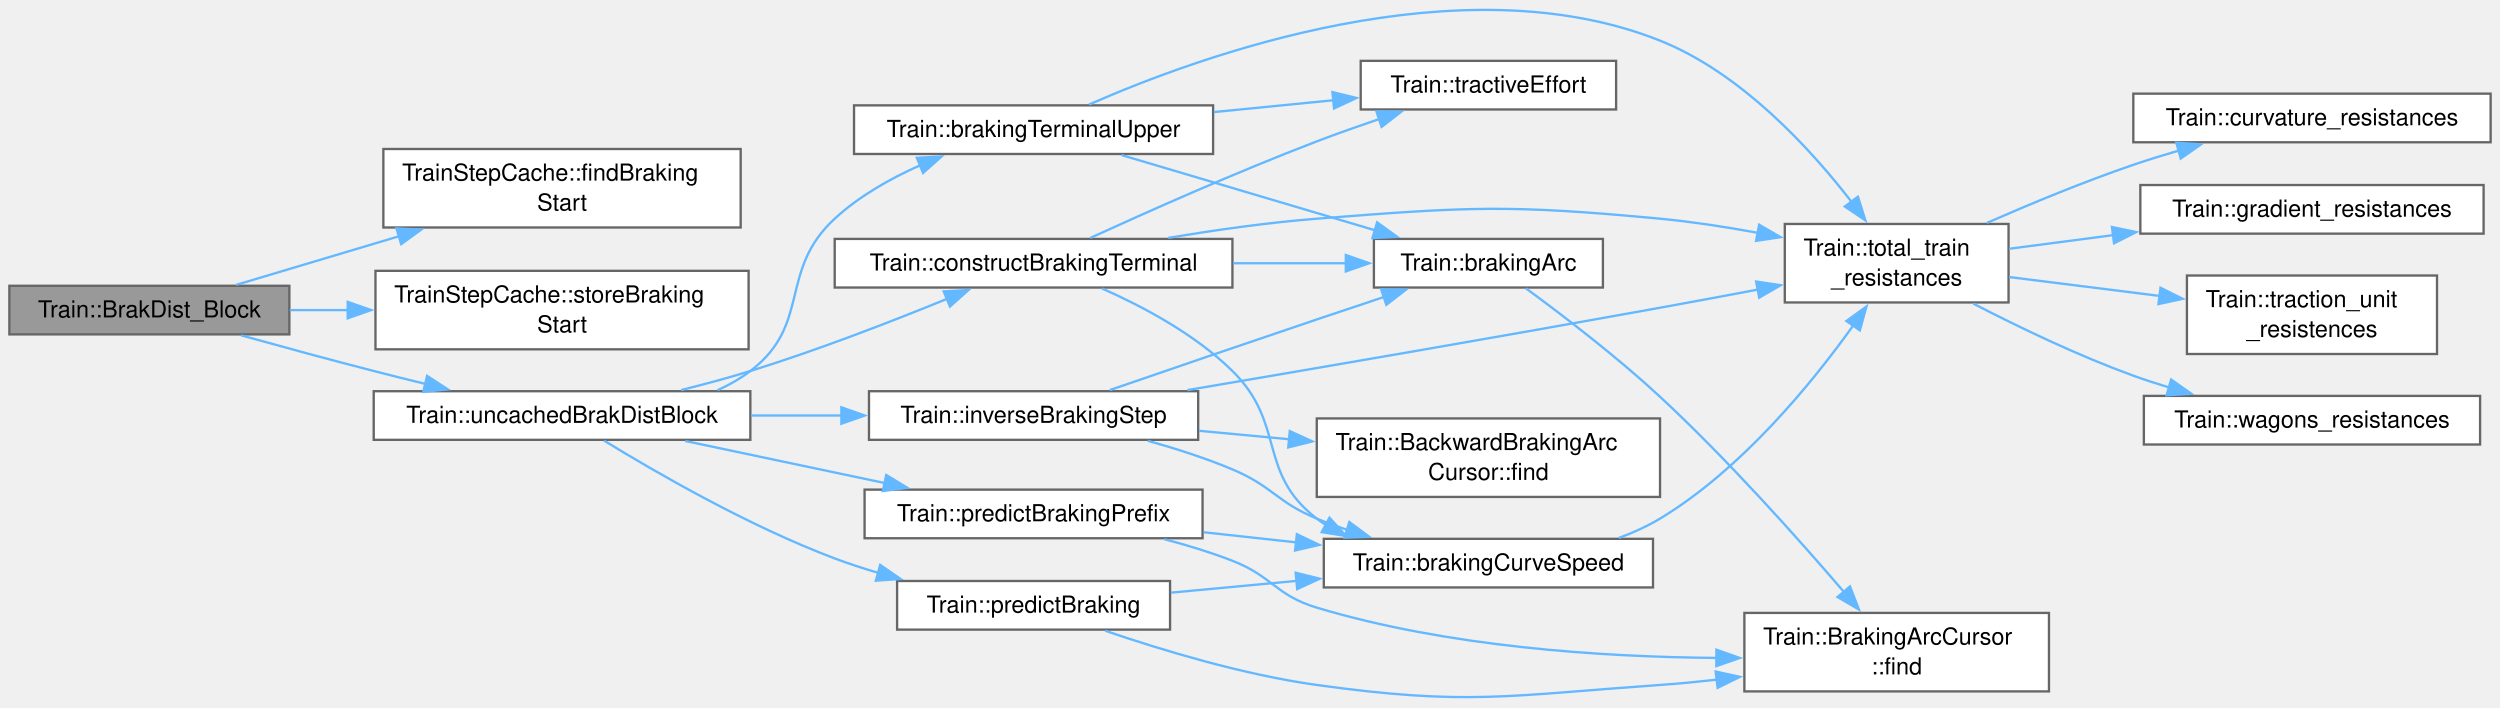
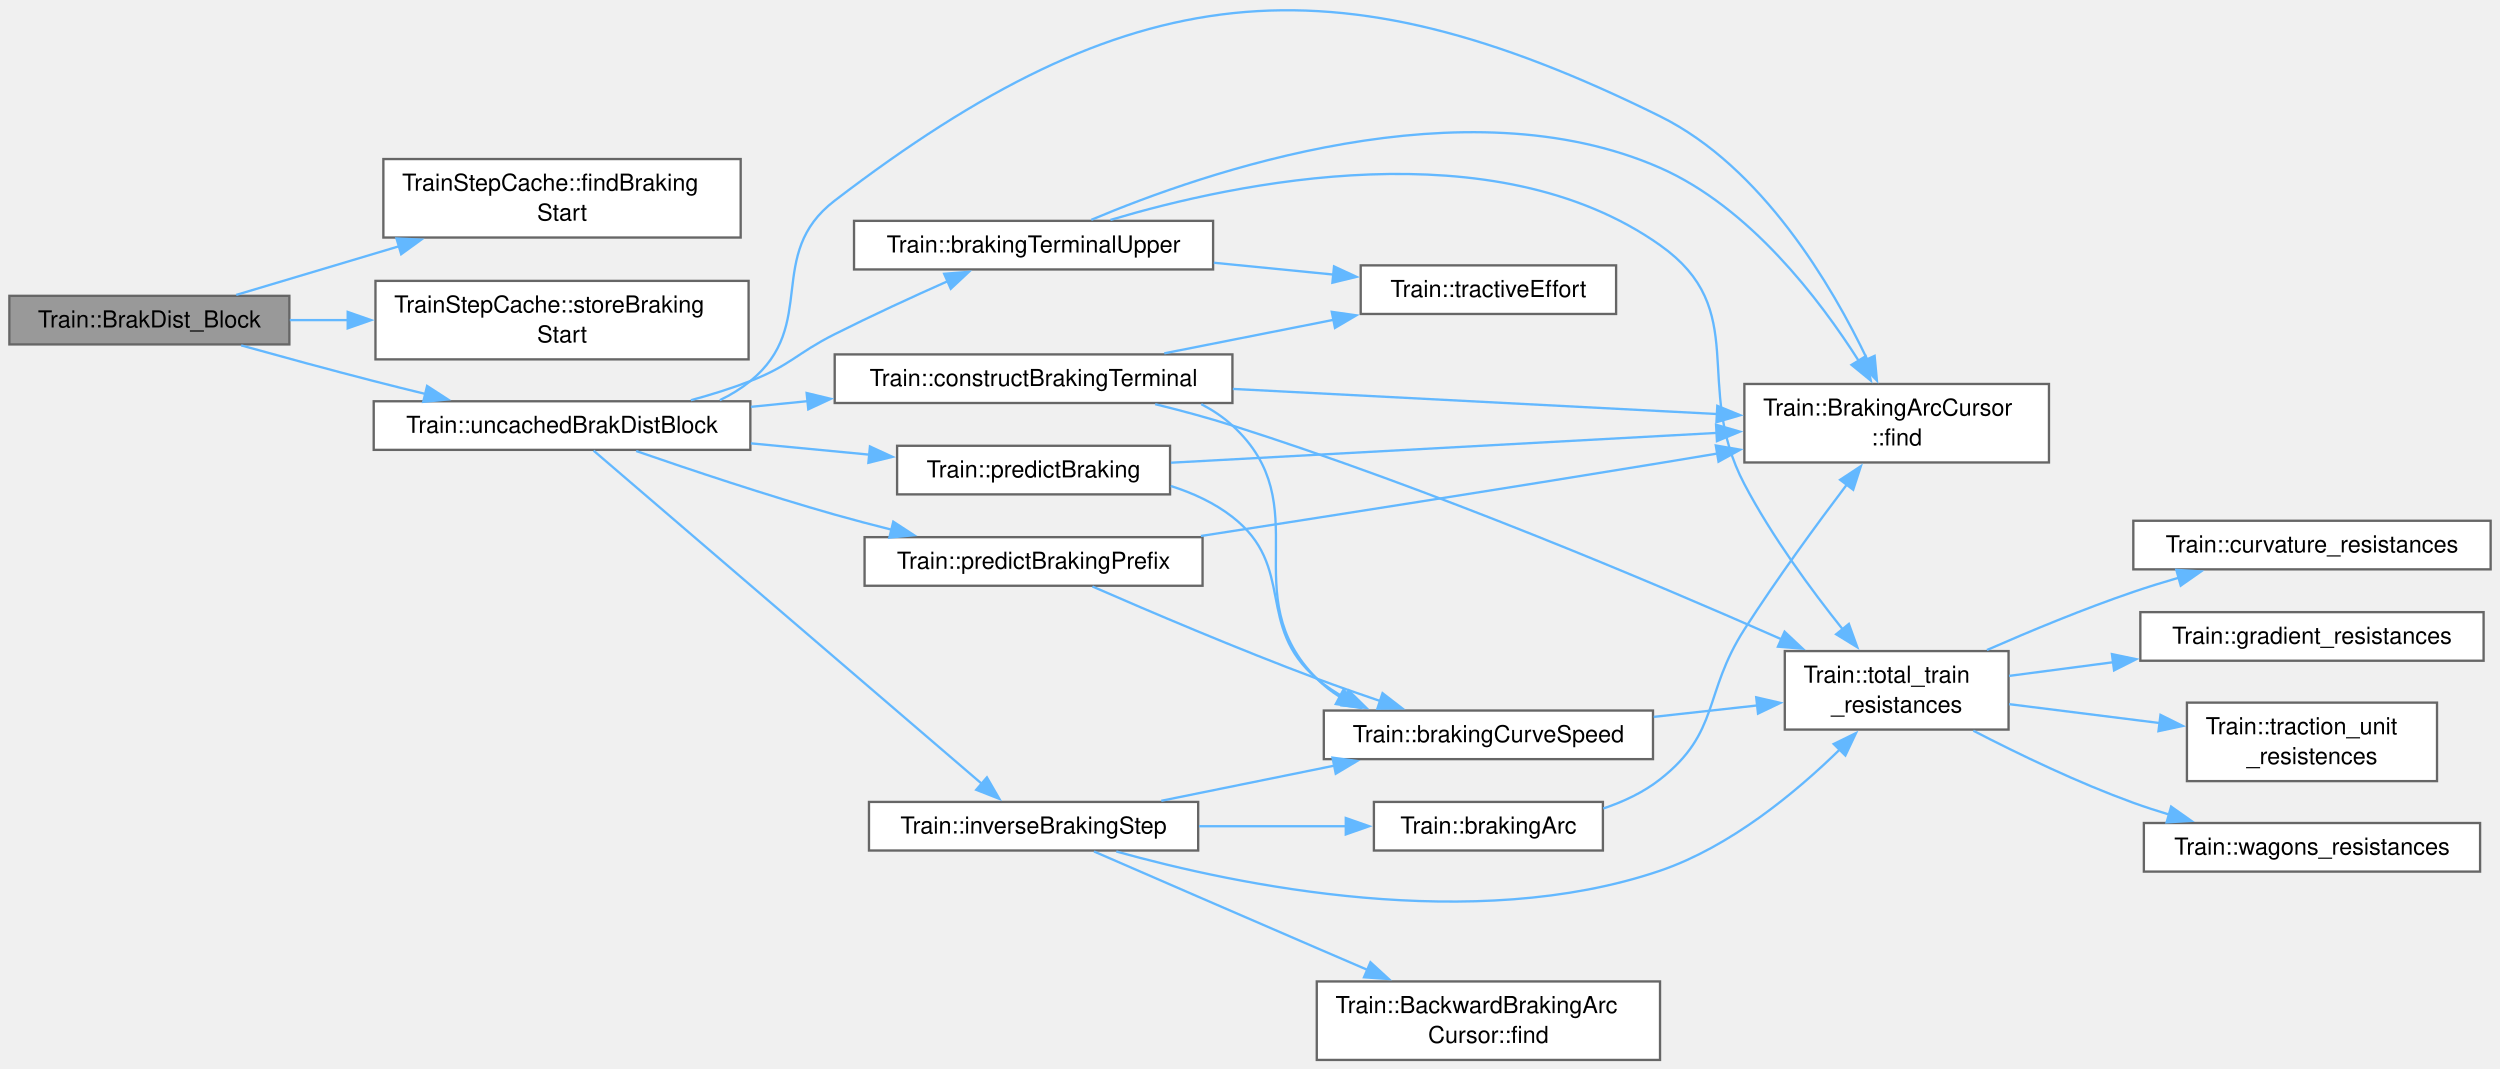
- <svg xmlns="http://www.w3.org/2000/svg" xmlns:xlink="http://www.w3.org/1999/xlink" width="1067pt" height="302pt" viewBox="0.00 0.00 1067.00 302.00">
-   <g id="graph0" class="graph" transform="scale(1 1) rotate(0) translate(4 297.68)">
+ <svg xmlns="http://www.w3.org/2000/svg" xmlns:xlink="http://www.w3.org/1999/xlink" width="1067pt" height="456pt" viewBox="0.00 0.00 1067.00 456.00">
+   <g id="graph0" class="graph" transform="scale(1 1) rotate(0) translate(4 452.38)">
    <g id="Node000001" class="node">
      <g id="a_Node000001">
        <a xlink:title=" ">
-           <polygon fill="#999999" stroke="#666666" points="119.5,-175.71 0,-175.71 0,-154.96 119.5,-154.96 119.5,-175.71" />
-           <text xml:space="preserve" text-anchor="middle" x="59.75" y="-162.21" font-family="Helvetica,sans-Serif" font-size="10.00">Train::BrakDist_Block</text>
+           <polygon fill="#999999" stroke="#666666" points="119.5,-326.12 0,-326.12 0,-305.38 119.5,-305.38 119.5,-326.12" />
+           <text xml:space="preserve" text-anchor="middle" x="59.75" y="-312.62" font-family="Helvetica,sans-Serif" font-size="10.00">Train::BrakDist_Block</text>
        </a>
      </g>
    </g>
    <g id="Node000002" class="node">
      <g id="a_Node000002">
        <a xlink:href="class_train_step_cache.html#a90e8de533bccf16dc6cef5e131c07b34" target="_top" xlink:title="True when query was answered in this step or in the step before; start receives that answer.">
-           <polygon fill="white" stroke="#666666" points="312.12,-234.09 159.62,-234.09 159.62,-200.59 312.12,-200.59 312.12,-234.09" />
-           <text xml:space="preserve" text-anchor="start" x="167.62" y="-220.59" font-family="Helvetica,sans-Serif" font-size="10.00">TrainStepCache::findBraking</text>
-           <text xml:space="preserve" text-anchor="middle" x="235.88" y="-207.84" font-family="Helvetica,sans-Serif" font-size="10.00">Start</text>
+           <polygon fill="white" stroke="#666666" points="312.12,-384.5 159.62,-384.5 159.62,-351 312.12,-351 312.12,-384.5" />
+           <text xml:space="preserve" text-anchor="start" x="167.62" y="-371" font-family="Helvetica,sans-Serif" font-size="10.00">TrainStepCache::findBraking</text>
+           <text xml:space="preserve" text-anchor="middle" x="235.88" y="-358.25" font-family="Helvetica,sans-Serif" font-size="10.00">Start</text>
        </a>
      </g>
    </g>
    <g id="edge1_Node000001_Node000002" class="edge">
      <g id="a_edge1_Node000001_Node000002">
        <a xlink:title=" ">
-           <path fill="none" stroke="#63b8ff" d="M96.83,-176.11C116.96,-182.12 142.7,-189.81 166.49,-196.91" />
-           <polygon fill="#63b8ff" stroke="#63b8ff" points="165.22,-200.19 175.8,-199.7 167.22,-193.48 165.22,-200.19" />
+           <path fill="none" stroke="#63b8ff" d="M96.83,-326.52C116.96,-332.54 142.7,-340.22 166.49,-347.33" />
+           <polygon fill="#63b8ff" stroke="#63b8ff" points="165.22,-350.6 175.8,-350.11 167.22,-343.89 165.22,-350.6" />
        </a>
      </g>
    </g>
    <g id="Node000003" class="node">
      <g id="a_Node000003">
        <a xlink:href="class_train_step_cache.html#a3431b36757ff461b975e5cc7482cddac" target="_top" xlink:title="Keeps start as the answer to query in this step. Does nothing outside a step.">
-           <polygon fill="white" stroke="#666666" points="315.5,-182.09 156.25,-182.09 156.25,-148.59 315.5,-148.59 315.5,-182.09" />
-           <text xml:space="preserve" text-anchor="start" x="164.25" y="-168.59" font-family="Helvetica,sans-Serif" font-size="10.00">TrainStepCache::storeBraking</text>
-           <text xml:space="preserve" text-anchor="middle" x="235.88" y="-155.84" font-family="Helvetica,sans-Serif" font-size="10.00">Start</text>
+           <polygon fill="white" stroke="#666666" points="315.5,-332.5 156.25,-332.5 156.25,-299 315.5,-299 315.5,-332.5" />
+           <text xml:space="preserve" text-anchor="start" x="164.25" y="-319" font-family="Helvetica,sans-Serif" font-size="10.00">TrainStepCache::storeBraking</text>
+           <text xml:space="preserve" text-anchor="middle" x="235.88" y="-306.25" font-family="Helvetica,sans-Serif" font-size="10.00">Start</text>
        </a>
      </g>
    </g>
    <g id="edge2_Node000001_Node000003" class="edge">
      <g id="a_edge2_Node000001_Node000003">
        <a xlink:title=" ">
-           <path fill="none" stroke="#63b8ff" d="M119.7,-165.34C127.7,-165.34 136.06,-165.34 144.46,-165.34" />
-           <polygon fill="#63b8ff" stroke="#63b8ff" points="144.4,-168.84 154.4,-165.34 144.4,-161.84 144.4,-168.84" />
+           <path fill="none" stroke="#63b8ff" d="M119.7,-315.75C127.7,-315.75 136.06,-315.75 144.46,-315.75" />
+           <polygon fill="#63b8ff" stroke="#63b8ff" points="144.4,-319.25 154.4,-315.75 144.4,-312.25 144.4,-319.25" />
        </a>
      </g>
    </g>
    <g id="Node000004" class="node">
      <g id="a_Node000004">
        <a xlink:href="class_train.html#a6f9098733d2c43d0f6f645ef766ac289" target="_top" xlink:title="BrakDist_Block without stepCache.">
-           <polygon fill="white" stroke="#666666" points="316.25,-130.71 155.5,-130.71 155.5,-109.96 316.25,-109.96 316.25,-130.71" />
-           <text xml:space="preserve" text-anchor="middle" x="235.88" y="-117.21" font-family="Helvetica,sans-Serif" font-size="10.00">Train::uncachedBrakDistBlock</text>
+           <polygon fill="white" stroke="#666666" points="316.25,-281.12 155.5,-281.12 155.5,-260.38 316.25,-260.38 316.25,-281.12" />
+           <text xml:space="preserve" text-anchor="middle" x="235.88" y="-267.62" font-family="Helvetica,sans-Serif" font-size="10.00">Train::uncachedBrakDistBlock</text>
        </a>
      </g>
    </g>
    <g id="edge3_Node000001_Node000004" class="edge">
      <g id="a_edge3_Node000001_Node000004">
        <a xlink:title=" ">
-           <path fill="none" stroke="#63b8ff" d="M98.94,-154.55C116.18,-149.76 136.83,-144.13 155.5,-139.34 162.61,-137.51 170.09,-135.65 177.5,-133.83" />
-           <polygon fill="#63b8ff" stroke="#63b8ff" points="178.28,-137.25 187.17,-131.49 176.63,-130.45 178.28,-137.25" />
+           <path fill="none" stroke="#63b8ff" d="M98.94,-304.96C116.18,-300.17 136.83,-294.54 155.5,-289.75 162.61,-287.92 170.09,-286.06 177.5,-284.25" />
+           <polygon fill="#63b8ff" stroke="#63b8ff" points="178.28,-287.66 187.17,-281.9 176.63,-280.86 178.28,-287.66" />
        </a>
      </g>
    </g>
    <g id="Node000005" class="node">
      <g id="a_Node000005">
-         <a xlink:href="class_train.html#a8845fd02024c04e5f02f9f87e352c57d" target="_top" xlink:title=" ">
-           <polygon fill="white" stroke="#666666" points="513.75,-252.71 360.5,-252.71 360.5,-231.96 513.75,-231.96 513.75,-252.71" />
-           <text xml:space="preserve" text-anchor="middle" x="437.12" y="-239.21" font-family="Helvetica,sans-Serif" font-size="10.00">Train::brakingTerminalUpper</text>
+         <a xlink:href="class_train.html#a8070c5044ded72b3b296045f333abf9d" target="_top" xlink:title=" ">
+           <polygon fill="white" stroke="#666666" points="513.75,-358.12 360.5,-358.12 360.5,-337.38 513.75,-337.38 513.75,-358.12" />
+           <text xml:space="preserve" text-anchor="middle" x="437.12" y="-344.62" font-family="Helvetica,sans-Serif" font-size="10.00">Train::brakingTerminalUpper</text>
        </a>
      </g>
    </g>
    <g id="edge4_Node000004_Node000005" class="edge">
      <g id="a_edge4_Node000004_Node000005">
        <a xlink:title=" ">
-           <path fill="none" stroke="#63b8ff" d="M302.2,-131.12C307.2,-133.37 311.96,-136.08 316.25,-139.34 342.54,-159.32 327.98,-181.94 352.25,-204.34 362.62,-213.91 375.82,-221.4 388.65,-227.1" />
-           <polygon fill="#63b8ff" stroke="#63b8ff" points="387.3,-230.33 397.88,-230.9 389.97,-223.86 387.3,-230.33" />
+           <path fill="none" stroke="#63b8ff" d="M290.86,-281.57C299.47,-283.9 308.19,-286.62 316.25,-289.75 333.31,-296.39 335.9,-301.52 352.25,-309.75 367.88,-317.61 385.47,-325.7 400.5,-332.38" />
+           <polygon fill="#63b8ff" stroke="#63b8ff" points="398.97,-335.53 409.53,-336.36 401.79,-329.13 398.97,-335.53" />
+         </a>
+       </g>
+     </g>
+     <g id="Node000006" class="node">
+       <g id="a_Node000006">
+         <a xlink:href="struct_train_1_1_braking_arc_cursor.html#a34c2af035d590de6e1d94a0589d91e19" target="_top" xlink:title="The arc under head, or null. safeUpper, when given, receives the position up to which the result hold...">
+           <polygon fill="white" stroke="#666666" points="870.5,-288.5 740.5,-288.5 740.5,-255 870.5,-255 870.5,-288.5" />
+           <text xml:space="preserve" text-anchor="start" x="748.5" y="-275" font-family="Helvetica,sans-Serif" font-size="10.00">Train::BrakingArcCursor</text>
+           <text xml:space="preserve" text-anchor="middle" x="805.5" y="-262.25" font-family="Helvetica,sans-Serif" font-size="10.00">::find</text>
+         </a>
+       </g>
+     </g>
+     <g id="edge18_Node000004_Node000006" class="edge">
+       <g id="a_edge18_Node000004_Node000006">
+         <a xlink:title=" ">
+           <path fill="none" stroke="#63b8ff" d="M303.22,-281.59C307.89,-283.83 312.3,-286.53 316.25,-289.75 345.52,-313.63 322.25,-343.79 352.25,-366.75 477.21,-462.41 563.45,-472.53 704.5,-402.75 748.09,-381.19 777.88,-330.51 792.98,-298.89" />
+           <polygon fill="#63b8ff" stroke="#63b8ff" points="796.09,-300.5 797.07,-289.95 789.72,-297.58 796.09,-300.5" />
+         </a>
+       </g>
+     </g>
+     <g id="Node000013" class="node">
+       <g id="a_Node000013">
+         <a xlink:href="class_train.html#a0bf7e5a01e5162da299cf67b0a74154a" target="_top" xlink:title=" ">
+           <polygon fill="white" stroke="#666666" points="522,-301.12 352.25,-301.12 352.25,-280.38 522,-280.38 522,-301.12" />
+           <text xml:space="preserve" text-anchor="middle" x="437.12" y="-287.62" font-family="Helvetica,sans-Serif" font-size="10.00">Train::constructBrakingTerminal</text>
+         </a>
+       </g>
+     </g>
+     <g id="edge12_Node000004_Node000013" class="edge">
+       <g id="a_edge12_Node000004_Node000013">
+         <a xlink:title=" ">
+           <path fill="none" stroke="#63b8ff" d="M316.48,-278.74C324.44,-279.54 332.57,-280.36 340.67,-281.17" />
+           <polygon fill="#63b8ff" stroke="#63b8ff" points="340.27,-284.65 350.57,-282.16 340.97,-277.68 340.27,-284.65" />
+         </a>
+       </g>
+     </g>
+     <g id="Node000015" class="node">
+       <g id="a_Node000015">
+         <a xlink:href="class_train.html#a445980e7edb09908b9e165d7b934459b" target="_top" xlink:title=" ">
+           <polygon fill="white" stroke="#666666" points="507.38,-110.12 366.88,-110.12 366.88,-89.38 507.38,-89.38 507.38,-110.12" />
+           <text xml:space="preserve" text-anchor="middle" x="437.12" y="-96.62" font-family="Helvetica,sans-Serif" font-size="10.00">Train::inverseBrakingStep</text>
+         </a>
+       </g>
+     </g>
+     <g id="edge19_Node000004_Node000015" class="edge">
+       <g id="a_edge19_Node000004_Node000015">
+         <a xlink:title=" ">
+           <path fill="none" stroke="#63b8ff" d="M249.34,-260.05C282.61,-231.5 373.77,-153.27 415.17,-117.73" />
+           <polygon fill="#63b8ff" stroke="#63b8ff" points="417.21,-120.6 422.52,-111.43 412.65,-115.29 417.21,-120.6" />
+         </a>
+       </g>
+     </g>
+     <g id="Node000018" class="node">
+       <g id="a_Node000018">
+         <a xlink:href="class_train.html#a0f0fd2140acb433a3825331a39fa07de" target="_top" xlink:title=" ">
+           <polygon fill="white" stroke="#666666" points="495.38,-262.12 378.88,-262.12 378.88,-241.38 495.38,-241.38 495.38,-262.12" />
+           <text xml:space="preserve" text-anchor="middle" x="437.12" y="-248.62" font-family="Helvetica,sans-Serif" font-size="10.00">Train::predictBraking</text>
+         </a>
+       </g>
+     </g>
+     <g id="edge25_Node000004_Node000018" class="edge">
+       <g id="a_edge25_Node000004_Node000018">
+         <a xlink:title=" ">
+           <path fill="none" stroke="#63b8ff" d="M316.48,-263.16C333.3,-261.55 350.92,-259.87 367.3,-258.31" />
+           <polygon fill="#63b8ff" stroke="#63b8ff" points="367.29,-261.83 376.92,-257.4 366.63,-254.86 367.29,-261.83" />
+         </a>
+       </g>
+     </g>
+     <g id="Node000019" class="node">
+       <g id="a_Node000019">
+         <a xlink:href="class_train.html#a937d6aed32a9e7c46ddaeda776c2bd13" target="_top" xlink:title=" ">
+           <polygon fill="white" stroke="#666666" points="509.25,-223.12 365,-223.12 365,-202.38 509.25,-202.38 509.25,-223.12" />
+           <text xml:space="preserve" text-anchor="middle" x="437.12" y="-209.62" font-family="Helvetica,sans-Serif" font-size="10.00">Train::predictBrakingPrefix</text>
+         </a>
+       </g>
+     </g>
+     <g id="edge28_Node000004_Node000019" class="edge">
+       <g id="a_edge28_Node000004_Node000019">
+         <a xlink:title=" ">
+           <path fill="none" stroke="#63b8ff" d="M267.51,-259.88C290.64,-251.87 323.24,-240.97 352.25,-232.75 360.07,-230.53 368.35,-228.36 376.54,-226.3" />
+           <polygon fill="#63b8ff" stroke="#63b8ff" points="377.25,-229.73 386.13,-223.95 375.58,-222.93 377.25,-229.73" />
+         </a>
+       </g>
+     </g>
+     <g id="edge5_Node000005_Node000006" class="edge">
+       <g id="a_edge5_Node000005_Node000006">
+         <a xlink:title=" ">
+           <path fill="none" stroke="#63b8ff" d="M461.75,-358.55C509.73,-378.83 621.1,-417.42 704.5,-380.75 742.65,-363.98 772.61,-324.67 789.44,-298.14" />
+           <polygon fill="#63b8ff" stroke="#63b8ff" points="792.21,-300.32 794.45,-289.96 786.24,-296.66 792.21,-300.32" />
+         </a>
+       </g>
+     </g>
+     <g id="Node000007" class="node">
+       <g id="a_Node000007">
+         <a xlink:href="class_train.html#a8e62345b2e57ad32280b8c1953ece34c" target="_top" xlink:title=" ">
+           <polygon fill="white" stroke="#666666" points="853.25,-174.5 757.75,-174.5 757.75,-141 853.25,-141 853.25,-174.5" />
+           <text xml:space="preserve" text-anchor="start" x="765.75" y="-161" font-family="Helvetica,sans-Serif" font-size="10.00">Train::total_train</text>
+           <text xml:space="preserve" text-anchor="middle" x="805.5" y="-148.25" font-family="Helvetica,sans-Serif" font-size="10.00">_resistances</text>
+         </a>
+       </g>
+     </g>
+     <g id="edge6_Node000005_Node000007" class="edge">
+       <g id="a_edge6_Node000005_Node000007">
+         <a xlink:title=" ">
+           <path fill="none" stroke="#63b8ff" d="M469.93,-358.51C523.72,-374.55 633.71,-397.83 704.5,-347.75 743.74,-319.98 718.13,-288.3 740.5,-245.75 752.22,-223.46 769.09,-200.52 782.57,-183.65" />
+           <polygon fill="#63b8ff" stroke="#63b8ff" points="785.1,-186.09 788.7,-176.12 779.67,-181.67 785.1,-186.09" />
+         </a>
+       </g>
+     </g>
+     <g id="Node000012" class="node">
+       <g id="a_Node000012">
+         <a xlink:href="class_train.html#a0d15f6d3dc453d6aba319e852f21714e" target="_top" xlink:title=" ">
+           <polygon fill="white" stroke="#666666" points="685.75,-339.12 576.75,-339.12 576.75,-318.38 685.75,-318.38 685.75,-339.12" />
+           <text xml:space="preserve" text-anchor="middle" x="631.25" y="-325.62" font-family="Helvetica,sans-Serif" font-size="10.00">Train::tractiveEffort</text>
+         </a>
+       </g>
+     </g>
+     <g id="edge11_Node000005_Node000012" class="edge">
+       <g id="a_edge11_Node000005_Node000012">
+         <a xlink:title=" ">
+           <path fill="none" stroke="#63b8ff" d="M514.06,-340.24C531.02,-338.56 548.85,-336.8 565.32,-335.17" />
+           <polygon fill="#63b8ff" stroke="#63b8ff" points="565.36,-338.68 574.97,-334.22 564.67,-331.72 565.36,-338.68" />
+         </a>
+       </g>
+     </g>
+     <g id="Node000008" class="node">
+       <g id="a_Node000008">
+         <a xlink:href="class_train.html#aaaf0df103f25cbe3d3289775c570d18e" target="_top" xlink:title="Resistance in N of a curve of radius R in metres; 0 for a straight track (R = 0).">
+           <polygon fill="white" stroke="#666666" points="1059,-230.12 906.5,-230.12 906.5,-209.38 1059,-209.38 1059,-230.12" />
+           <text xml:space="preserve" text-anchor="middle" x="982.75" y="-216.62" font-family="Helvetica,sans-Serif" font-size="10.00">Train::curvature_resistances</text>
+         </a>
+       </g>
+     </g>
+     <g id="edge7_Node000007_Node000008" class="edge">
+       <g id="a_edge7_Node000007_Node000008">
+         <a xlink:title=" ">
+           <path fill="none" stroke="#63b8ff" d="M844.01,-174.95C862.58,-183.09 885.47,-192.58 906.5,-199.75 912.73,-201.87 919.31,-203.91 925.89,-205.82" />
+           <polygon fill="#63b8ff" stroke="#63b8ff" points="924.85,-209.17 935.42,-208.5 926.74,-202.43 924.85,-209.17" />
+         </a>
+       </g>
+     </g>
+     <g id="Node000009" class="node">
+       <g id="a_Node000009">
+         <a xlink:href="class_train.html#adbe28d64621aaaba05c0c29d9617bfd9" target="_top" xlink:title="Resistance in N of the gradient G, as rise per length (Arc::gradient).">
+           <polygon fill="white" stroke="#666666" points="1056,-191.12 909.5,-191.12 909.5,-170.38 1056,-170.38 1056,-191.12" />
+           <text xml:space="preserve" text-anchor="middle" x="982.75" y="-177.62" font-family="Helvetica,sans-Serif" font-size="10.00">Train::gradient_resistances</text>
+         </a>
+       </g>
+     </g>
+     <g id="edge8_Node000007_Node000009" class="edge">
+       <g id="a_edge8_Node000007_Node000009">
+         <a xlink:title=" ">
+           <path fill="none" stroke="#63b8ff" d="M853.46,-163.91C867.25,-165.72 882.77,-167.76 898.12,-169.77" />
+           <polygon fill="#63b8ff" stroke="#63b8ff" points="897.37,-173.21 907.74,-171.04 898.28,-166.26 897.37,-173.21" />
+         </a>
+       </g>
+     </g>
+     <g id="Node000010" class="node">
+       <g id="a_Node000010">
+         <a xlink:href="class_train.html#ab101610ad7c3a484b47d1b921a06748c" target="_top" xlink:title=" ">
+           <polygon fill="white" stroke="#666666" points="1036.12,-152.5 929.38,-152.5 929.38,-119 1036.12,-119 1036.12,-152.5" />
+           <text xml:space="preserve" text-anchor="start" x="937.38" y="-139" font-family="Helvetica,sans-Serif" font-size="10.00">Train::traction_unit</text>
+           <text xml:space="preserve" text-anchor="middle" x="982.75" y="-126.25" font-family="Helvetica,sans-Serif" font-size="10.00">_resistences</text>
+         </a>
+       </g>
+     </g>
+     <g id="edge9_Node000007_Node000010" class="edge">
+       <g id="a_edge9_Node000007_Node000010">
+         <a xlink:title=" ">
+           <path fill="none" stroke="#63b8ff" d="M853.46,-151.85C873.23,-149.37 896.54,-146.45 917.84,-143.77" />
+           <polygon fill="#63b8ff" stroke="#63b8ff" points="918.1,-147.27 927.59,-142.55 917.23,-140.32 918.1,-147.27" />
+         </a>
+       </g>
+     </g>
+     <g id="Node000011" class="node">
+       <g id="a_Node000011">
+         <a xlink:href="class_train.html#adc2f8f8003ca203b515b9e1e497464b8" target="_top" xlink:title="Resistance in N of the wagons at speed V in m/s, using the Sauthoff Formula.">
+           <polygon fill="white" stroke="#666666" points="1054.5,-101.12 911,-101.12 911,-80.38 1054.5,-80.38 1054.5,-101.12" />
+           <text xml:space="preserve" text-anchor="middle" x="982.75" y="-87.62" font-family="Helvetica,sans-Serif" font-size="10.00">Train::wagons_resistances</text>
+         </a>
+       </g>
+     </g>
+     <g id="edge10_Node000007_Node000011" class="edge">
+       <g id="a_edge10_Node000007_Node000011">
+         <a xlink:title=" ">
+           <path fill="none" stroke="#63b8ff" d="M838.22,-140.51C857.54,-130.52 882.96,-118.27 906.5,-109.75 911.46,-107.95 916.67,-106.26 921.93,-104.68" />
+           <polygon fill="#63b8ff" stroke="#63b8ff" points="922.63,-108.12 931.29,-102.02 920.71,-101.39 922.63,-108.12" />
+         </a>
+       </g>
+     </g>
+     <g id="edge15_Node000013_Node000006" class="edge">
+       <g id="a_edge15_Node000013_Node000006">
+         <a xlink:title=" ">
+           <path fill="none" stroke="#63b8ff" d="M522.18,-286.39C584.5,-283.16 668.72,-278.79 728.93,-275.67" />
+           <polygon fill="#63b8ff" stroke="#63b8ff" points="728.94,-279.17 738.74,-275.16 728.57,-272.18 728.94,-279.17" />
+         </a>
+       </g>
+     </g>
+     <g id="edge16_Node000013_Node000007" class="edge">
+       <g id="a_edge16_Node000013_Node000007">
+         <a xlink:title=" ">
+           <path fill="none" stroke="#63b8ff" d="M489.02,-279.88C499.98,-277.19 511.44,-274.1 522,-270.75 606.19,-244.03 700.93,-204 756.52,-179.45" />
+           <polygon fill="#63b8ff" stroke="#63b8ff" points="757.66,-182.78 765.38,-175.52 754.82,-176.38 757.66,-182.78" />
+         </a>
+       </g>
+     </g>
+     <g id="edge17_Node000013_Node000012" class="edge">
+       <g id="a_edge17_Node000013_Node000012">
+         <a xlink:title=" ">
+           <path fill="none" stroke="#63b8ff" d="M492.92,-301.59C515.42,-306.04 541.64,-311.22 565.11,-315.87" />
+           <polygon fill="#63b8ff" stroke="#63b8ff" points="564.4,-319.29 574.89,-317.8 565.76,-312.43 564.4,-319.29" />
        </a>
      </g>
    </g>
    <g id="Node000014" class="node">
      <g id="a_Node000014">
-         <a xlink:href="class_train.html#a34b9e3944d6a89b3ce1310cfa1e07633" target="_top" xlink:title=" ">
-           <polygon fill="white" stroke="#666666" points="522,-195.71 352.25,-195.71 352.25,-174.96 522,-174.96 522,-195.71" />
-           <text xml:space="preserve" text-anchor="middle" x="437.12" y="-182.21" font-family="Helvetica,sans-Serif" font-size="10.00">Train::constructBrakingTerminal</text>
-         </a>
-       </g>
-     </g>
-     <g id="edge13_Node000004_Node000014" class="edge">
-       <g id="a_edge13_Node000004_Node000014">
-         <a xlink:title=" ">
-           <path fill="none" stroke="#63b8ff" d="M286.69,-131.2C296.55,-133.65 306.78,-136.4 316.25,-139.34 344.92,-148.23 376.6,-160.5 400.19,-170.13" />
-           <polygon fill="#63b8ff" stroke="#63b8ff" points="398.77,-173.32 409.35,-173.9 401.44,-166.85 398.77,-173.32" />
+         <a xlink:href="class_train.html#ab5547152846ad249a7121a1678375531" target="_top" xlink:title=" ">
+           <polygon fill="white" stroke="#666666" points="701.5,-149.12 561,-149.12 561,-128.38 701.5,-128.38 701.5,-149.12" />
+           <text xml:space="preserve" text-anchor="middle" x="631.25" y="-135.62" font-family="Helvetica,sans-Serif" font-size="10.00">Train::brakingCurveSpeed</text>
+         </a>
+       </g>
+     </g>
+     <g id="edge13_Node000013_Node000014" class="edge">
+       <g id="a_edge13_Node000013_Node000014">
+         <a xlink:title=" ">
+           <path fill="none" stroke="#63b8ff" d="M508.69,-279.89C513.51,-277.4 518.03,-274.39 522,-270.75 559.31,-236.58 522.2,-198.51 558,-162.75 560.98,-159.77 564.34,-157.16 567.94,-154.88" />
+           <polygon fill="#63b8ff" stroke="#63b8ff" points="569.4,-158.06 576.58,-150.27 566.11,-151.89 569.4,-158.06" />
+         </a>
+       </g>
+     </g>
+     <g id="edge14_Node000014_Node000007" class="edge">
+       <g id="a_edge14_Node000014_Node000007">
+         <a xlink:title=" ">
+           <path fill="none" stroke="#63b8ff" d="M701.81,-146.42C716.55,-148.05 731.96,-149.75 746.22,-151.32" />
+           <polygon fill="#63b8ff" stroke="#63b8ff" points="745.55,-154.77 755.88,-152.39 746.32,-147.81 745.55,-154.77" />
+         </a>
+       </g>
+     </g>
+     <g id="edge24_Node000015_Node000007" class="edge">
+       <g id="a_edge24_Node000015_Node000007">
+         <a xlink:title=" ">
+           <path fill="none" stroke="#63b8ff" d="M472.43,-88.97C524.24,-74.52 624.84,-53.63 704.5,-80.75 734.54,-90.98 762.59,-114.27 781.3,-132.58" />
+           <polygon fill="#63b8ff" stroke="#63b8ff" points="778.62,-134.85 788.14,-139.5 783.6,-129.93 778.62,-134.85" />
+         </a>
+       </g>
+     </g>
+     <g id="edge22_Node000015_Node000014" class="edge">
+       <g id="a_edge22_Node000015_Node000014">
+         <a xlink:title=" ">
+           <path fill="none" stroke="#63b8ff" d="M491.64,-110.61C514.55,-115.26 541.5,-120.74 565.52,-125.61" />
+           <polygon fill="#63b8ff" stroke="#63b8ff" points="564.71,-129.02 575.2,-127.58 566.1,-122.16 564.71,-129.02" />
        </a>
      </g>
    </g>
    <g id="Node000016" class="node">
      <g id="a_Node000016">
-         <a xlink:href="class_train.html#a445980e7edb09908b9e165d7b934459b" target="_top" xlink:title=" ">
-           <polygon fill="white" stroke="#666666" points="507.38,-130.71 366.88,-130.71 366.88,-109.96 507.38,-109.96 507.38,-130.71" />
-           <text xml:space="preserve" text-anchor="middle" x="437.12" y="-117.21" font-family="Helvetica,sans-Serif" font-size="10.00">Train::inverseBrakingStep</text>
-         </a>
-       </g>
-     </g>
-     <g id="edge19_Node000004_Node000016" class="edge">
-       <g id="a_edge19_Node000004_Node000016">
-         <a xlink:title=" ">
-           <path fill="none" stroke="#63b8ff" d="M316.48,-120.34C329.31,-120.34 342.6,-120.34 355.45,-120.34" />
-           <polygon fill="#63b8ff" stroke="#63b8ff" points="355.1,-123.84 365.1,-120.34 355.1,-116.84 355.1,-123.84" />
-         </a>
-       </g>
-     </g>
-     <g id="Node000018" class="node">
-       <g id="a_Node000018">
-         <a xlink:href="class_train.html#a9af946ff334ff93ba3b214da13ae0050" target="_top" xlink:title=" ">
-           <polygon fill="white" stroke="#666666" points="495.38,-49.71 378.88,-49.71 378.88,-28.96 495.38,-28.96 495.38,-49.71" />
-           <text xml:space="preserve" text-anchor="middle" x="437.12" y="-36.21" font-family="Helvetica,sans-Serif" font-size="10.00">Train::predictBraking</text>
-         </a>
-       </g>
-     </g>
-     <g id="edge24_Node000004_Node000018" class="edge">
-       <g id="a_edge24_Node000004_Node000018">
-         <a xlink:title=" ">
-           <path fill="none" stroke="#63b8ff" d="M253.83,-109.62C275.77,-96.15 315.57,-73.15 352.25,-59.34 358.26,-57.07 364.62,-55.01 371.03,-53.13" />
-           <polygon fill="#63b8ff" stroke="#63b8ff" points="371.65,-56.59 380.37,-50.57 369.8,-49.84 371.65,-56.59" />
-         </a>
-       </g>
-     </g>
-     <g id="Node000019" class="node">
-       <g id="a_Node000019">
-         <a xlink:href="class_train.html#a518c09b45fe8dd0df01a9ce6be22c2c7" target="_top" xlink:title=" ">
-           <polygon fill="white" stroke="#666666" points="509.25,-88.71 365,-88.71 365,-67.96 509.25,-67.96 509.25,-88.71" />
-           <text xml:space="preserve" text-anchor="middle" x="437.12" y="-75.21" font-family="Helvetica,sans-Serif" font-size="10.00">Train::predictBrakingPrefix</text>
-         </a>
-       </g>
-     </g>
-     <g id="edge27_Node000004_Node000019" class="edge">
-       <g id="a_edge27_Node000004_Node000019">
-         <a xlink:title=" ">
-           <path fill="none" stroke="#63b8ff" d="M288.45,-109.47C314.49,-103.98 346.3,-97.27 373.71,-91.49" />
-           <polygon fill="#63b8ff" stroke="#63b8ff" points="374.23,-94.96 383.29,-89.48 372.78,-88.11 374.23,-94.96" />
-         </a>
-       </g>
-     </g>
-     <g id="Node000006" class="node">
-       <g id="a_Node000006">
        <a xlink:href="class_train.html#a57f7e9d2d2b854fa1214fda170635bbc" target="_top" xlink:title="The arc under head in metres on the given sections, or null; a fresh BrakingArcCursor lookup.">
-           <polygon fill="white" stroke="#666666" points="680.12,-195.71 582.38,-195.71 582.38,-174.96 680.12,-174.96 680.12,-195.71" />
-           <text xml:space="preserve" text-anchor="middle" x="631.25" y="-182.21" font-family="Helvetica,sans-Serif" font-size="10.00">Train::brakingArc</text>
-         </a>
-       </g>
-     </g>
-     <g id="edge5_Node000005_Node000006" class="edge">
-       <g id="a_edge5_Node000005_Node000006">
-         <a xlink:title=" ">
-           <path fill="none" stroke="#63b8ff" d="M474.71,-231.48C505.43,-222.37 549.52,-209.29 582.91,-199.38" />
-           <polygon fill="#63b8ff" stroke="#63b8ff" points="583.75,-202.78 592.35,-196.58 581.76,-196.07 583.75,-202.78" />
-         </a>
-       </g>
-     </g>
-     <g id="Node000008" class="node">
-       <g id="a_Node000008">
-         <a xlink:href="class_train.html#a8e62345b2e57ad32280b8c1953ece34c" target="_top" xlink:title=" ">
-           <polygon fill="white" stroke="#666666" points="853.25,-202.09 757.75,-202.09 757.75,-168.59 853.25,-168.59 853.25,-202.09" />
-           <text xml:space="preserve" text-anchor="start" x="765.75" y="-188.59" font-family="Helvetica,sans-Serif" font-size="10.00">Train::total_train</text>
-           <text xml:space="preserve" text-anchor="middle" x="805.5" y="-175.84" font-family="Helvetica,sans-Serif" font-size="10.00">_resistances</text>
-         </a>
-       </g>
-     </g>
-     <g id="edge7_Node000005_Node000008" class="edge">
-       <g id="a_edge7_Node000005_Node000008">
-         <a xlink:title=" ">
-           <path fill="none" stroke="#63b8ff" d="M460.79,-253.06C507.93,-273.77 619.25,-314.38 704.5,-280.34 739.1,-266.52 768.57,-234.42 786.38,-211.35" />
-           <polygon fill="#63b8ff" stroke="#63b8ff" points="788.97,-213.73 792.15,-203.62 783.36,-209.54 788.97,-213.73" />
-         </a>
-       </g>
-     </g>
-     <g id="Node000013" class="node">
-       <g id="a_Node000013">
-         <a xlink:href="class_train.html#a0d15f6d3dc453d6aba319e852f21714e" target="_top" xlink:title=" ">
-           <polygon fill="white" stroke="#666666" points="685.75,-271.71 576.75,-271.71 576.75,-250.96 685.75,-250.96 685.75,-271.71" />
-           <text xml:space="preserve" text-anchor="middle" x="631.25" y="-258.21" font-family="Helvetica,sans-Serif" font-size="10.00">Train::tractiveEffort</text>
-         </a>
-       </g>
-     </g>
-     <g id="edge12_Node000005_Node000013" class="edge">
-       <g id="a_edge12_Node000005_Node000013">
-         <a xlink:title=" ">
-           <path fill="none" stroke="#63b8ff" d="M514.06,-249.85C531.02,-251.52 548.85,-253.29 565.32,-254.92" />
-           <polygon fill="#63b8ff" stroke="#63b8ff" points="564.67,-258.37 574.97,-255.87 565.36,-251.4 564.67,-258.37" />
-         </a>
-       </g>
-     </g>
-     <g id="Node000007" class="node">
-       <g id="a_Node000007">
-         <a xlink:href="struct_train_1_1_braking_arc_cursor.html#a34c2af035d590de6e1d94a0589d91e19" target="_top" xlink:title="The arc under head, or null. safeUpper, when given, receives the position up to which the result hold...">
-           <polygon fill="white" stroke="#666666" points="870.5,-36.09 740.5,-36.09 740.5,-2.59 870.5,-2.59 870.5,-36.09" />
-           <text xml:space="preserve" text-anchor="start" x="748.5" y="-22.59" font-family="Helvetica,sans-Serif" font-size="10.00">Train::BrakingArcCursor</text>
-           <text xml:space="preserve" text-anchor="middle" x="805.5" y="-9.84" font-family="Helvetica,sans-Serif" font-size="10.00">::find</text>
-         </a>
-       </g>
-     </g>
-     <g id="edge6_Node000006_Node000007" class="edge">
-       <g id="a_edge6_Node000006_Node000007">
-         <a xlink:title=" ">
-           <path fill="none" stroke="#63b8ff" d="M647.21,-174.64C662.23,-163.65 685.76,-145.73 704.5,-128.34 733.28,-101.62 763.36,-67.92 782.92,-45.12" />
-           <polygon fill="#63b8ff" stroke="#63b8ff" points="785.58,-47.4 789.39,-37.52 780.25,-42.87 785.58,-47.4" />
-         </a>
-       </g>
-     </g>
-     <g id="Node000009" class="node">
-       <g id="a_Node000009">
-         <a xlink:href="class_train.html#aaaf0df103f25cbe3d3289775c570d18e" target="_top" xlink:title="Resistance in N of a curve of radius R in metres; 0 for a straight track (R = 0).">
-           <polygon fill="white" stroke="#666666" points="1059,-257.71 906.5,-257.71 906.5,-236.96 1059,-236.96 1059,-257.71" />
-           <text xml:space="preserve" text-anchor="middle" x="982.75" y="-244.21" font-family="Helvetica,sans-Serif" font-size="10.00">Train::curvature_resistances</text>
-         </a>
-       </g>
-     </g>
-     <g id="edge8_Node000008_Node000009" class="edge">
-       <g id="a_edge8_Node000008_Node000009">
-         <a xlink:title=" ">
-           <path fill="none" stroke="#63b8ff" d="M844.01,-202.54C862.58,-210.68 885.47,-220.16 906.5,-227.34 912.73,-229.46 919.31,-231.5 925.89,-233.41" />
-           <polygon fill="#63b8ff" stroke="#63b8ff" points="924.85,-236.76 935.42,-236.09 926.74,-230.02 924.85,-236.76" />
-         </a>
-       </g>
-     </g>
-     <g id="Node000010" class="node">
-       <g id="a_Node000010">
-         <a xlink:href="class_train.html#adbe28d64621aaaba05c0c29d9617bfd9" target="_top" xlink:title="Resistance in N of the gradient G, as rise per length (Arc::gradient).">
-           <polygon fill="white" stroke="#666666" points="1056,-218.71 909.5,-218.71 909.5,-197.96 1056,-197.96 1056,-218.71" />
-           <text xml:space="preserve" text-anchor="middle" x="982.75" y="-205.21" font-family="Helvetica,sans-Serif" font-size="10.00">Train::gradient_resistances</text>
-         </a>
-       </g>
-     </g>
-     <g id="edge9_Node000008_Node000010" class="edge">
-       <g id="a_edge9_Node000008_Node000010">
-         <a xlink:title=" ">
-           <path fill="none" stroke="#63b8ff" d="M853.46,-191.5C867.25,-193.31 882.77,-195.35 898.12,-197.36" />
-           <polygon fill="#63b8ff" stroke="#63b8ff" points="897.37,-200.79 907.74,-198.62 898.28,-193.85 897.37,-200.79" />
-         </a>
-       </g>
-     </g>
-     <g id="Node000011" class="node">
-       <g id="a_Node000011">
-         <a xlink:href="class_train.html#ab101610ad7c3a484b47d1b921a06748c" target="_top" xlink:title=" ">
-           <polygon fill="white" stroke="#666666" points="1036.12,-180.09 929.38,-180.09 929.38,-146.59 1036.12,-146.59 1036.12,-180.09" />
-           <text xml:space="preserve" text-anchor="start" x="937.38" y="-166.59" font-family="Helvetica,sans-Serif" font-size="10.00">Train::traction_unit</text>
-           <text xml:space="preserve" text-anchor="middle" x="982.75" y="-153.84" font-family="Helvetica,sans-Serif" font-size="10.00">_resistences</text>
-         </a>
-       </g>
-     </g>
-     <g id="edge10_Node000008_Node000011" class="edge">
-       <g id="a_edge10_Node000008_Node000011">
-         <a xlink:title=" ">
-           <path fill="none" stroke="#63b8ff" d="M853.46,-179.44C873.23,-176.96 896.54,-174.03 917.84,-171.36" />
-           <polygon fill="#63b8ff" stroke="#63b8ff" points="918.1,-174.86 927.59,-170.14 917.23,-167.91 918.1,-174.86" />
-         </a>
-       </g>
-     </g>
-     <g id="Node000012" class="node">
-       <g id="a_Node000012">
-         <a xlink:href="class_train.html#adc2f8f8003ca203b515b9e1e497464b8" target="_top" xlink:title="Resistance in N of the wagons at speed V in m/s, using the Sauthoff Formula.">
-           <polygon fill="white" stroke="#666666" points="1054.5,-128.71 911,-128.71 911,-107.96 1054.5,-107.96 1054.5,-128.71" />
-           <text xml:space="preserve" text-anchor="middle" x="982.75" y="-115.21" font-family="Helvetica,sans-Serif" font-size="10.00">Train::wagons_resistances</text>
-         </a>
-       </g>
-     </g>
-     <g id="edge11_Node000008_Node000012" class="edge">
-       <g id="a_edge11_Node000008_Node000012">
-         <a xlink:title=" ">
-           <path fill="none" stroke="#63b8ff" d="M838.22,-168.09C857.54,-158.11 882.96,-145.86 906.5,-137.34 911.46,-135.54 916.67,-133.85 921.93,-132.27" />
-           <polygon fill="#63b8ff" stroke="#63b8ff" points="922.63,-135.71 931.29,-129.61 920.71,-128.98 922.63,-135.71" />
-         </a>
-       </g>
-     </g>
-     <g id="edge14_Node000014_Node000006" class="edge">
-       <g id="a_edge14_Node000014_Node000006">
-         <a xlink:title=" ">
-           <path fill="none" stroke="#63b8ff" d="M522.39,-185.34C538.62,-185.34 555.31,-185.34 570.56,-185.34" />
-           <polygon fill="#63b8ff" stroke="#63b8ff" points="570.4,-188.84 580.4,-185.34 570.4,-181.84 570.4,-188.84" />
-         </a>
-       </g>
-     </g>
-     <g id="edge17_Node000014_Node000008" class="edge">
-       <g id="a_edge17_Node000014_Node000008">
-         <a xlink:title=" ">
-           <path fill="none" stroke="#63b8ff" d="M494.62,-196.16C514.56,-199.49 537.2,-202.7 558,-204.34 622.91,-209.45 639.68,-210.44 704.5,-204.34 718.11,-203.06 732.62,-200.82 746.25,-198.31" />
-           <polygon fill="#63b8ff" stroke="#63b8ff" points="746.8,-201.77 755.97,-196.45 745.49,-194.89 746.8,-201.77" />
-         </a>
-       </g>
-     </g>
-     <g id="edge18_Node000014_Node000013" class="edge">
-       <g id="a_edge18_Node000014_Node000013">
-         <a xlink:title=" ">
-           <path fill="none" stroke="#63b8ff" d="M461.3,-196.12C485.27,-207.09 523.88,-224.3 558,-237.34 566.6,-240.62 575.87,-243.9 584.81,-246.93" />
-           <polygon fill="#63b8ff" stroke="#63b8ff" points="583.45,-250.16 594.05,-250 585.67,-243.52 583.45,-250.16" />
-         </a>
-       </g>
-     </g>
-     <g id="Node000015" class="node">
-       <g id="a_Node000015">
-         <a xlink:href="class_train.html#ab5547152846ad249a7121a1678375531" target="_top" xlink:title=" ">
-           <polygon fill="white" stroke="#666666" points="701.5,-67.71 561,-67.71 561,-46.96 701.5,-46.96 701.5,-67.71" />
-           <text xml:space="preserve" text-anchor="middle" x="631.25" y="-54.21" font-family="Helvetica,sans-Serif" font-size="10.00">Train::brakingCurveSpeed</text>
-         </a>
-       </g>
-     </g>
-     <g id="edge15_Node000014_Node000015" class="edge">
-       <g id="a_edge15_Node000014_Node000015">
-         <a xlink:title=" ">
-           <path fill="none" stroke="#63b8ff" d="M466.3,-174.58C483.89,-166.81 506.13,-154.94 522,-139.34 545,-116.73 532.41,-95.97 558,-76.34 559.32,-75.33 560.69,-74.37 562.09,-73.46" />
-           <polygon fill="#63b8ff" stroke="#63b8ff" points="563.42,-76.72 570.56,-68.9 560.1,-70.56 563.42,-76.72" />
-         </a>
-       </g>
-     </g>
-     <g id="edge16_Node000015_Node000008" class="edge">
-       <g id="a_edge16_Node000015_Node000008">
-         <a xlink:title=" ">
-           <path fill="none" stroke="#63b8ff" d="M686.9,-68.08C693.05,-70.33 699.06,-73.06 704.5,-76.34 739.25,-97.3 769.2,-133.92 787.04,-158.87" />
-           <polygon fill="#63b8ff" stroke="#63b8ff" points="784.03,-160.68 792.62,-166.89 789.78,-156.68 784.03,-160.68" />
-         </a>
-       </g>
-     </g>
-     <g id="edge20_Node000016_Node000006" class="edge">
-       <g id="a_edge20_Node000016_Node000006">
-         <a xlink:title=" ">
-           <path fill="none" stroke="#63b8ff" d="M469.65,-131.2C493.81,-139.51 527.99,-151.22 558,-161.34 567.27,-164.46 577.22,-167.79 586.69,-170.94" />
-           <polygon fill="#63b8ff" stroke="#63b8ff" points="585.47,-174.22 596.06,-174.05 587.68,-167.58 585.47,-174.22" />
-         </a>
-       </g>
-     </g>
-     <g id="edge23_Node000016_Node000008" class="edge">
-       <g id="a_edge23_Node000016_Node000008">
-         <a xlink:title=" ">
-           <path fill="none" stroke="#63b8ff" d="M502.77,-131.19C556.75,-140.33 635.7,-153.86 704.5,-166.34 718.02,-168.79 732.54,-171.5 746.22,-174.09" />
-           <polygon fill="#63b8ff" stroke="#63b8ff" points="745.51,-177.52 755.99,-175.95 746.82,-170.64 745.51,-177.52" />
-         </a>
-       </g>
-     </g>
-     <g id="edge21_Node000016_Node000015" class="edge">
-       <g id="a_edge21_Node000016_Node000015">
-         <a xlink:title=" ">
-           <path fill="none" stroke="#63b8ff" d="M485.88,-109.55C497.88,-106.22 510.59,-102.13 522,-97.34 539.08,-90.16 540.89,-83.42 558,-76.34 562.25,-74.58 566.7,-72.94 571.23,-71.43" />
-           <polygon fill="#63b8ff" stroke="#63b8ff" points="571.89,-74.89 580.4,-68.57 569.81,-68.21 571.89,-74.89" />
+           <polygon fill="white" stroke="#666666" points="680.12,-110.12 582.38,-110.12 582.38,-89.38 680.12,-89.38 680.12,-110.12" />
+           <text xml:space="preserve" text-anchor="middle" x="631.25" y="-96.62" font-family="Helvetica,sans-Serif" font-size="10.00">Train::brakingArc</text>
+         </a>
+       </g>
+     </g>
+     <g id="edge20_Node000015_Node000016" class="edge">
+       <g id="a_edge20_Node000015_Node000016">
+         <a xlink:title=" ">
+           <path fill="none" stroke="#63b8ff" d="M507.76,-99.75C528.32,-99.75 550.62,-99.75 570.5,-99.75" />
+           <polygon fill="#63b8ff" stroke="#63b8ff" points="570.38,-103.25 580.38,-99.75 570.38,-96.25 570.38,-103.25" />
        </a>
      </g>
    </g>
    <g id="Node000017" class="node">
      <g id="a_Node000017">
        <a xlink:href="struct_train_1_1_backward_braking_arc_cursor.html#a613d11bd1a71875136978b58f68829f8" target="_top" xlink:title="The arc under head, or null.">
-           <polygon fill="white" stroke="#666666" points="704.5,-119.09 558,-119.09 558,-85.59 704.5,-85.59 704.5,-119.09" />
-           <text xml:space="preserve" text-anchor="start" x="566" y="-105.59" font-family="Helvetica,sans-Serif" font-size="10.00">Train::BackwardBrakingArc</text>
-           <text xml:space="preserve" text-anchor="middle" x="631.25" y="-92.84" font-family="Helvetica,sans-Serif" font-size="10.00">Cursor::find</text>
-         </a>
-       </g>
-     </g>
-     <g id="edge22_Node000016_Node000017" class="edge">
-       <g id="a_edge22_Node000016_Node000017">
-         <a xlink:title=" ">
-           <path fill="none" stroke="#63b8ff" d="M507.76,-113.81C520.3,-112.64 533.49,-111.4 546.39,-110.19" />
-           <polygon fill="#63b8ff" stroke="#63b8ff" points="546.48,-113.7 556.11,-109.28 545.83,-106.73 546.48,-113.7" />
-         </a>
-       </g>
-     </g>
-     <g id="edge26_Node000018_Node000007" class="edge">
-       <g id="a_edge26_Node000018_Node000007">
-         <a xlink:title=" ">
-           <path fill="none" stroke="#63b8ff" d="M467.68,-28.48C491.65,-20.28 526.5,-9.72 558,-5.34 622.49,3.63 639.55,-0.81 704.5,-5.34 712.44,-5.89 720.7,-6.69 728.93,-7.62" />
-           <polygon fill="#63b8ff" stroke="#63b8ff" points="728.24,-11.07 738.58,-8.8 729.08,-4.12 728.24,-11.07" />
-         </a>
-       </g>
-     </g>
-     <g id="edge25_Node000018_Node000015" class="edge">
-       <g id="a_edge25_Node000018_Node000015">
-         <a xlink:title=" ">
-           <path fill="none" stroke="#63b8ff" d="M495.77,-44.74C512.62,-46.32 531.37,-48.07 549.38,-49.76" />
-           <polygon fill="#63b8ff" stroke="#63b8ff" points="548.99,-53.24 559.27,-50.69 549.64,-46.27 548.99,-53.24" />
-         </a>
-       </g>
-     </g>
-     <g id="edge29_Node000019_Node000007" class="edge">
-       <g id="a_edge29_Node000019_Node000007">
-         <a xlink:title=" ">
-           <path fill="none" stroke="#63b8ff" d="M492.93,-67.55C502.75,-64.98 512.79,-61.92 522,-58.34 539.06,-51.71 540.47,-43.61 558,-38.34 613.58,-21.63 679.22,-17.27 728.78,-16.88" />
-           <polygon fill="#63b8ff" stroke="#63b8ff" points="728.55,-20.38 738.54,-16.86 728.54,-13.38 728.55,-20.38" />
-         </a>
-       </g>
-     </g>
-     <g id="edge28_Node000019_Node000015" class="edge">
-       <g id="a_edge28_Node000019_Node000015">
-         <a xlink:title=" ">
-           <path fill="none" stroke="#63b8ff" d="M509.67,-70.52C522.54,-69.11 536.04,-67.64 549.16,-66.2" />
-           <polygon fill="#63b8ff" stroke="#63b8ff" points="549.5,-69.68 559.06,-65.12 548.74,-62.73 549.5,-69.68" />
+           <polygon fill="white" stroke="#666666" points="704.5,-33.5 558,-33.5 558,0 704.5,0 704.5,-33.5" />
+           <text xml:space="preserve" text-anchor="start" x="566" y="-20" font-family="Helvetica,sans-Serif" font-size="10.00">Train::BackwardBrakingArc</text>
+           <text xml:space="preserve" text-anchor="middle" x="631.25" y="-7.25" font-family="Helvetica,sans-Serif" font-size="10.00">Cursor::find</text>
+         </a>
+       </g>
+     </g>
+     <g id="edge23_Node000015_Node000017" class="edge">
+       <g id="a_edge23_Node000015_Node000017">
+         <a xlink:title=" ">
+           <path fill="none" stroke="#63b8ff" d="M462.91,-88.97C487.14,-78.43 525.09,-61.95 558,-47.75 564.99,-44.73 572.36,-41.56 579.62,-38.44" />
+           <polygon fill="#63b8ff" stroke="#63b8ff" points="580.91,-41.7 588.72,-34.54 578.15,-35.27 580.91,-41.7" />
+         </a>
+       </g>
+     </g>
+     <g id="edge21_Node000016_Node000006" class="edge">
+       <g id="a_edge21_Node000016_Node000006">
+         <a xlink:title=" ">
+           <path fill="none" stroke="#63b8ff" d="M680.26,-107.31C688.92,-110.21 697.43,-114.21 704.5,-119.75 730.2,-139.87 722.87,-156.28 740.5,-183.75 754.27,-205.21 771.32,-228.51 784.35,-245.74" />
+           <polygon fill="#63b8ff" stroke="#63b8ff" points="781.37,-247.6 790.22,-253.43 786.94,-243.36 781.37,-247.6" />
+         </a>
+       </g>
+     </g>
+     <g id="edge27_Node000018_Node000006" class="edge">
+       <g id="a_edge27_Node000018_Node000006">
+         <a xlink:title=" ">
+           <path fill="none" stroke="#63b8ff" d="M495.77,-254.9C558.67,-258.33 659.62,-263.84 728.84,-267.62" />
+           <polygon fill="#63b8ff" stroke="#63b8ff" points="728.41,-271.1 738.59,-268.15 728.79,-264.11 728.41,-271.1" />
+         </a>
+       </g>
+     </g>
+     <g id="edge26_Node000018_Node000014" class="edge">
+       <g id="a_edge26_Node000018_Node000014">
+         <a xlink:title=" ">
+           <path fill="none" stroke="#63b8ff" d="M495.71,-244.95C505.14,-241.96 514.32,-237.73 522,-231.75 549.28,-210.49 531.66,-185.17 558,-162.75 561.78,-159.53 566.01,-156.74 570.47,-154.32" />
+           <polygon fill="#63b8ff" stroke="#63b8ff" points="571.6,-157.66 579.16,-150.24 568.62,-151.32 571.6,-157.66" />
+         </a>
+       </g>
+     </g>
+     <g id="edge30_Node000019_Node000006" class="edge">
+       <g id="a_edge30_Node000019_Node000006">
+         <a xlink:title=" ">
+           <path fill="none" stroke="#63b8ff" d="M508.55,-223.62C562.27,-231.97 638.09,-243.87 704.5,-254.75 712.45,-256.05 720.74,-257.43 729.01,-258.82" />
+           <polygon fill="#63b8ff" stroke="#63b8ff" points="728.3,-262.25 738.74,-260.46 729.46,-255.34 728.3,-262.25" />
+         </a>
+       </g>
+     </g>
+     <g id="edge29_Node000019_Node000014" class="edge">
+       <g id="a_edge29_Node000019_Node000014">
+         <a xlink:title=" ">
+           <path fill="none" stroke="#63b8ff" d="M462.25,-202.06C486.31,-191.56 524.42,-175.31 558,-162.75 566.71,-159.49 576.1,-156.21 585.12,-153.16" />
+           <polygon fill="#63b8ff" stroke="#63b8ff" points="586.07,-156.54 594.45,-150.06 583.86,-149.9 586.07,-156.54" />
        </a>
      </g>
    </g>
  </g>
</svg>
